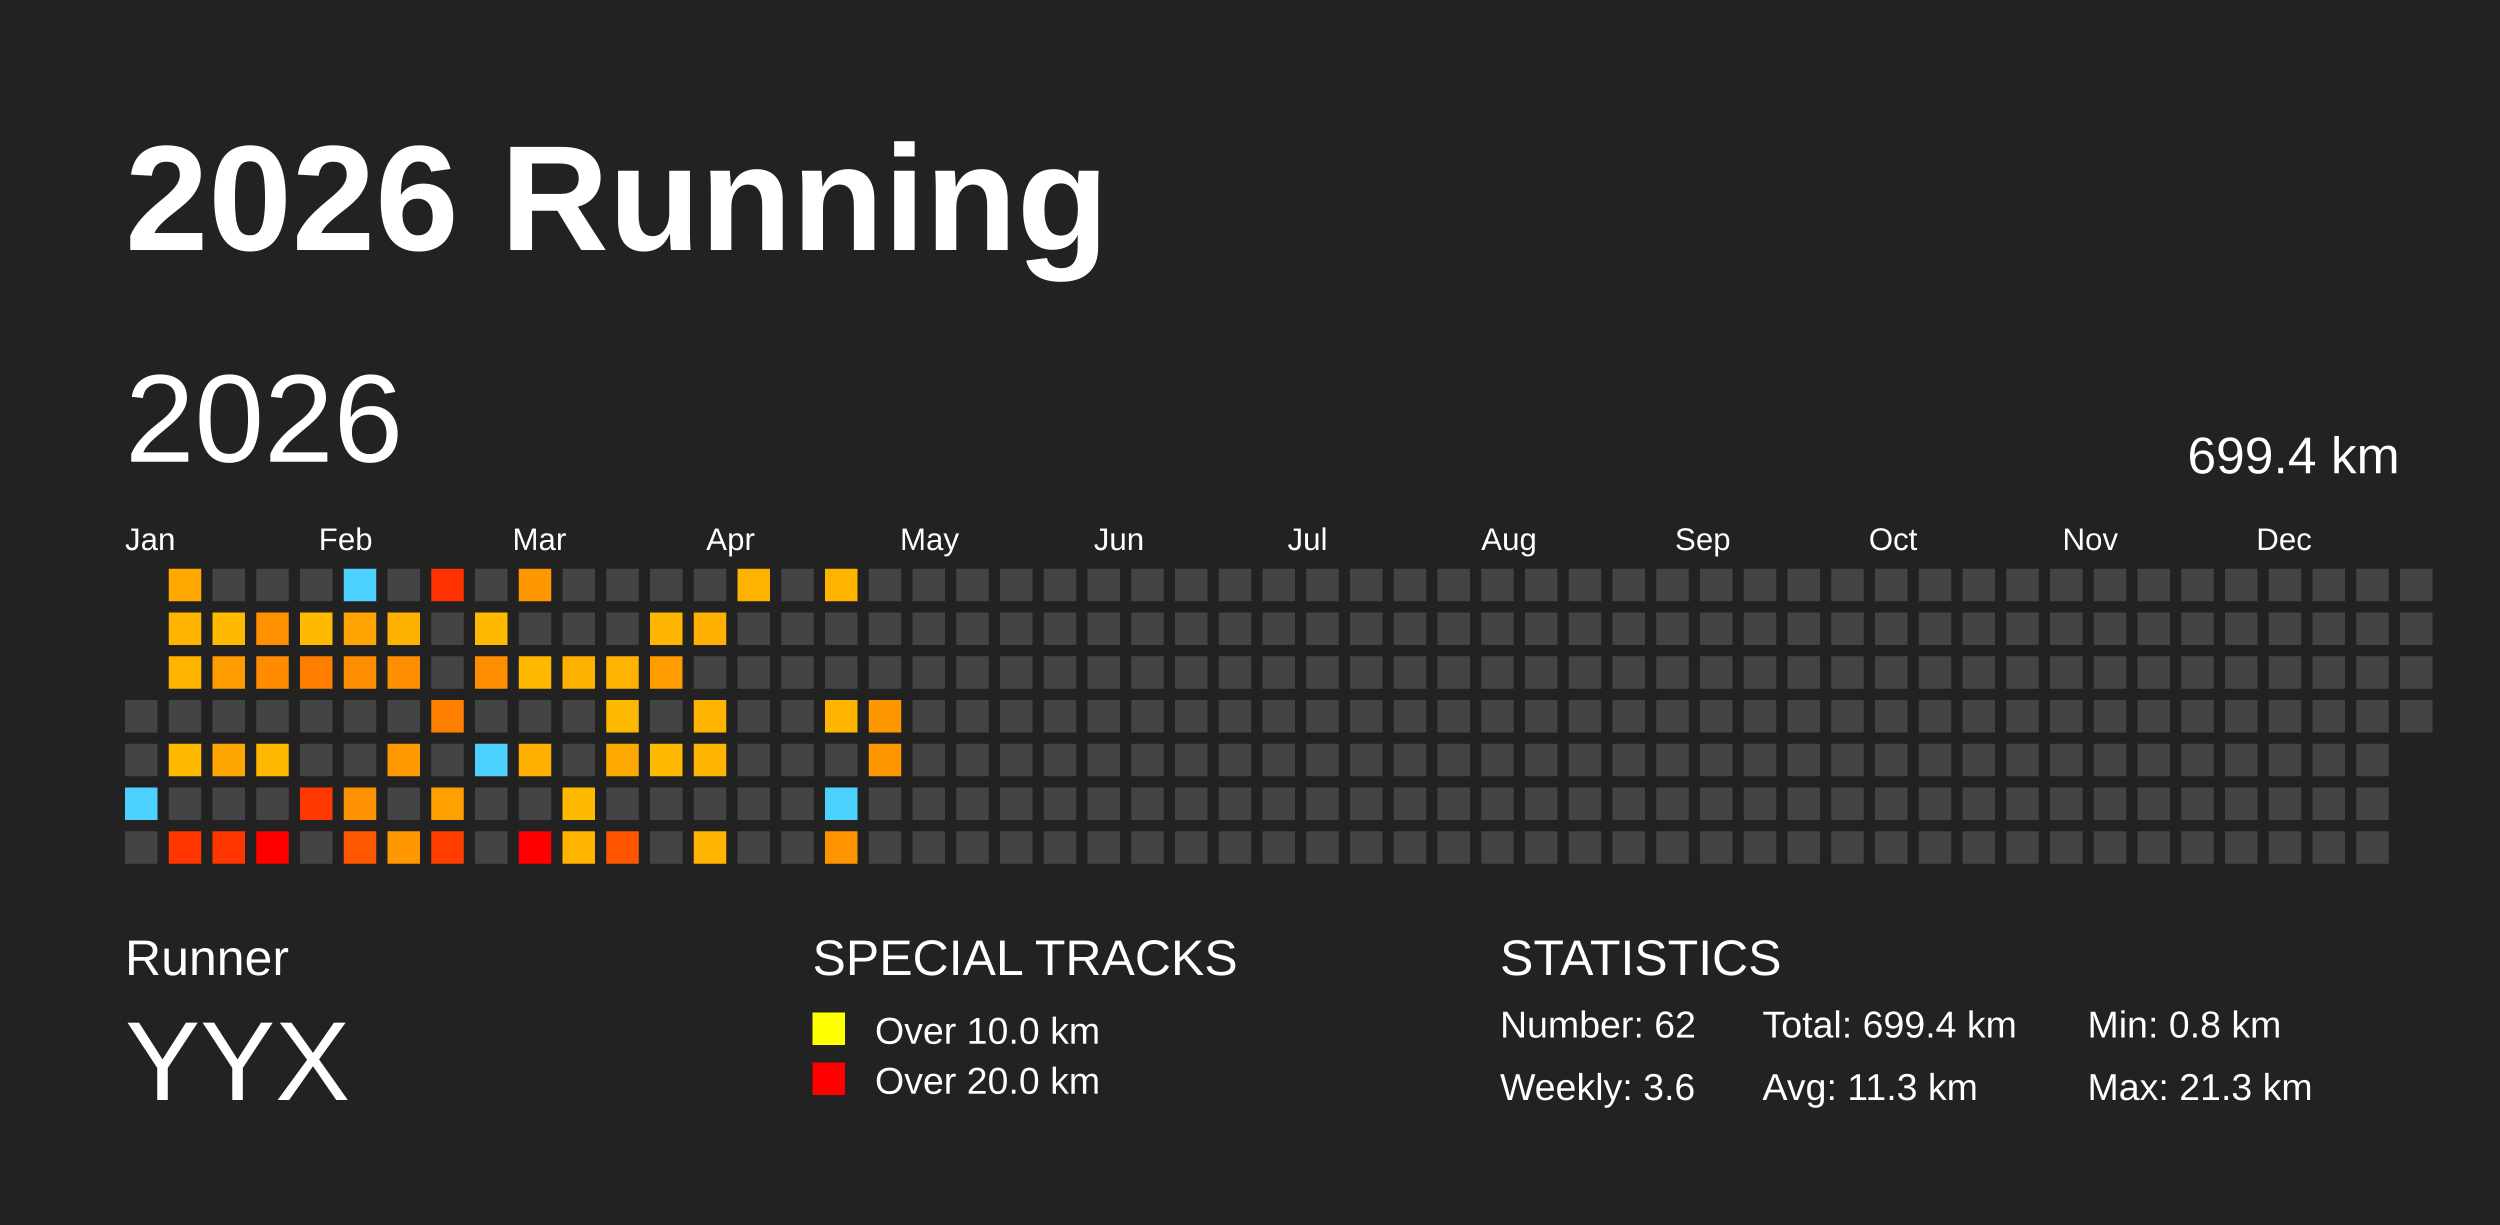
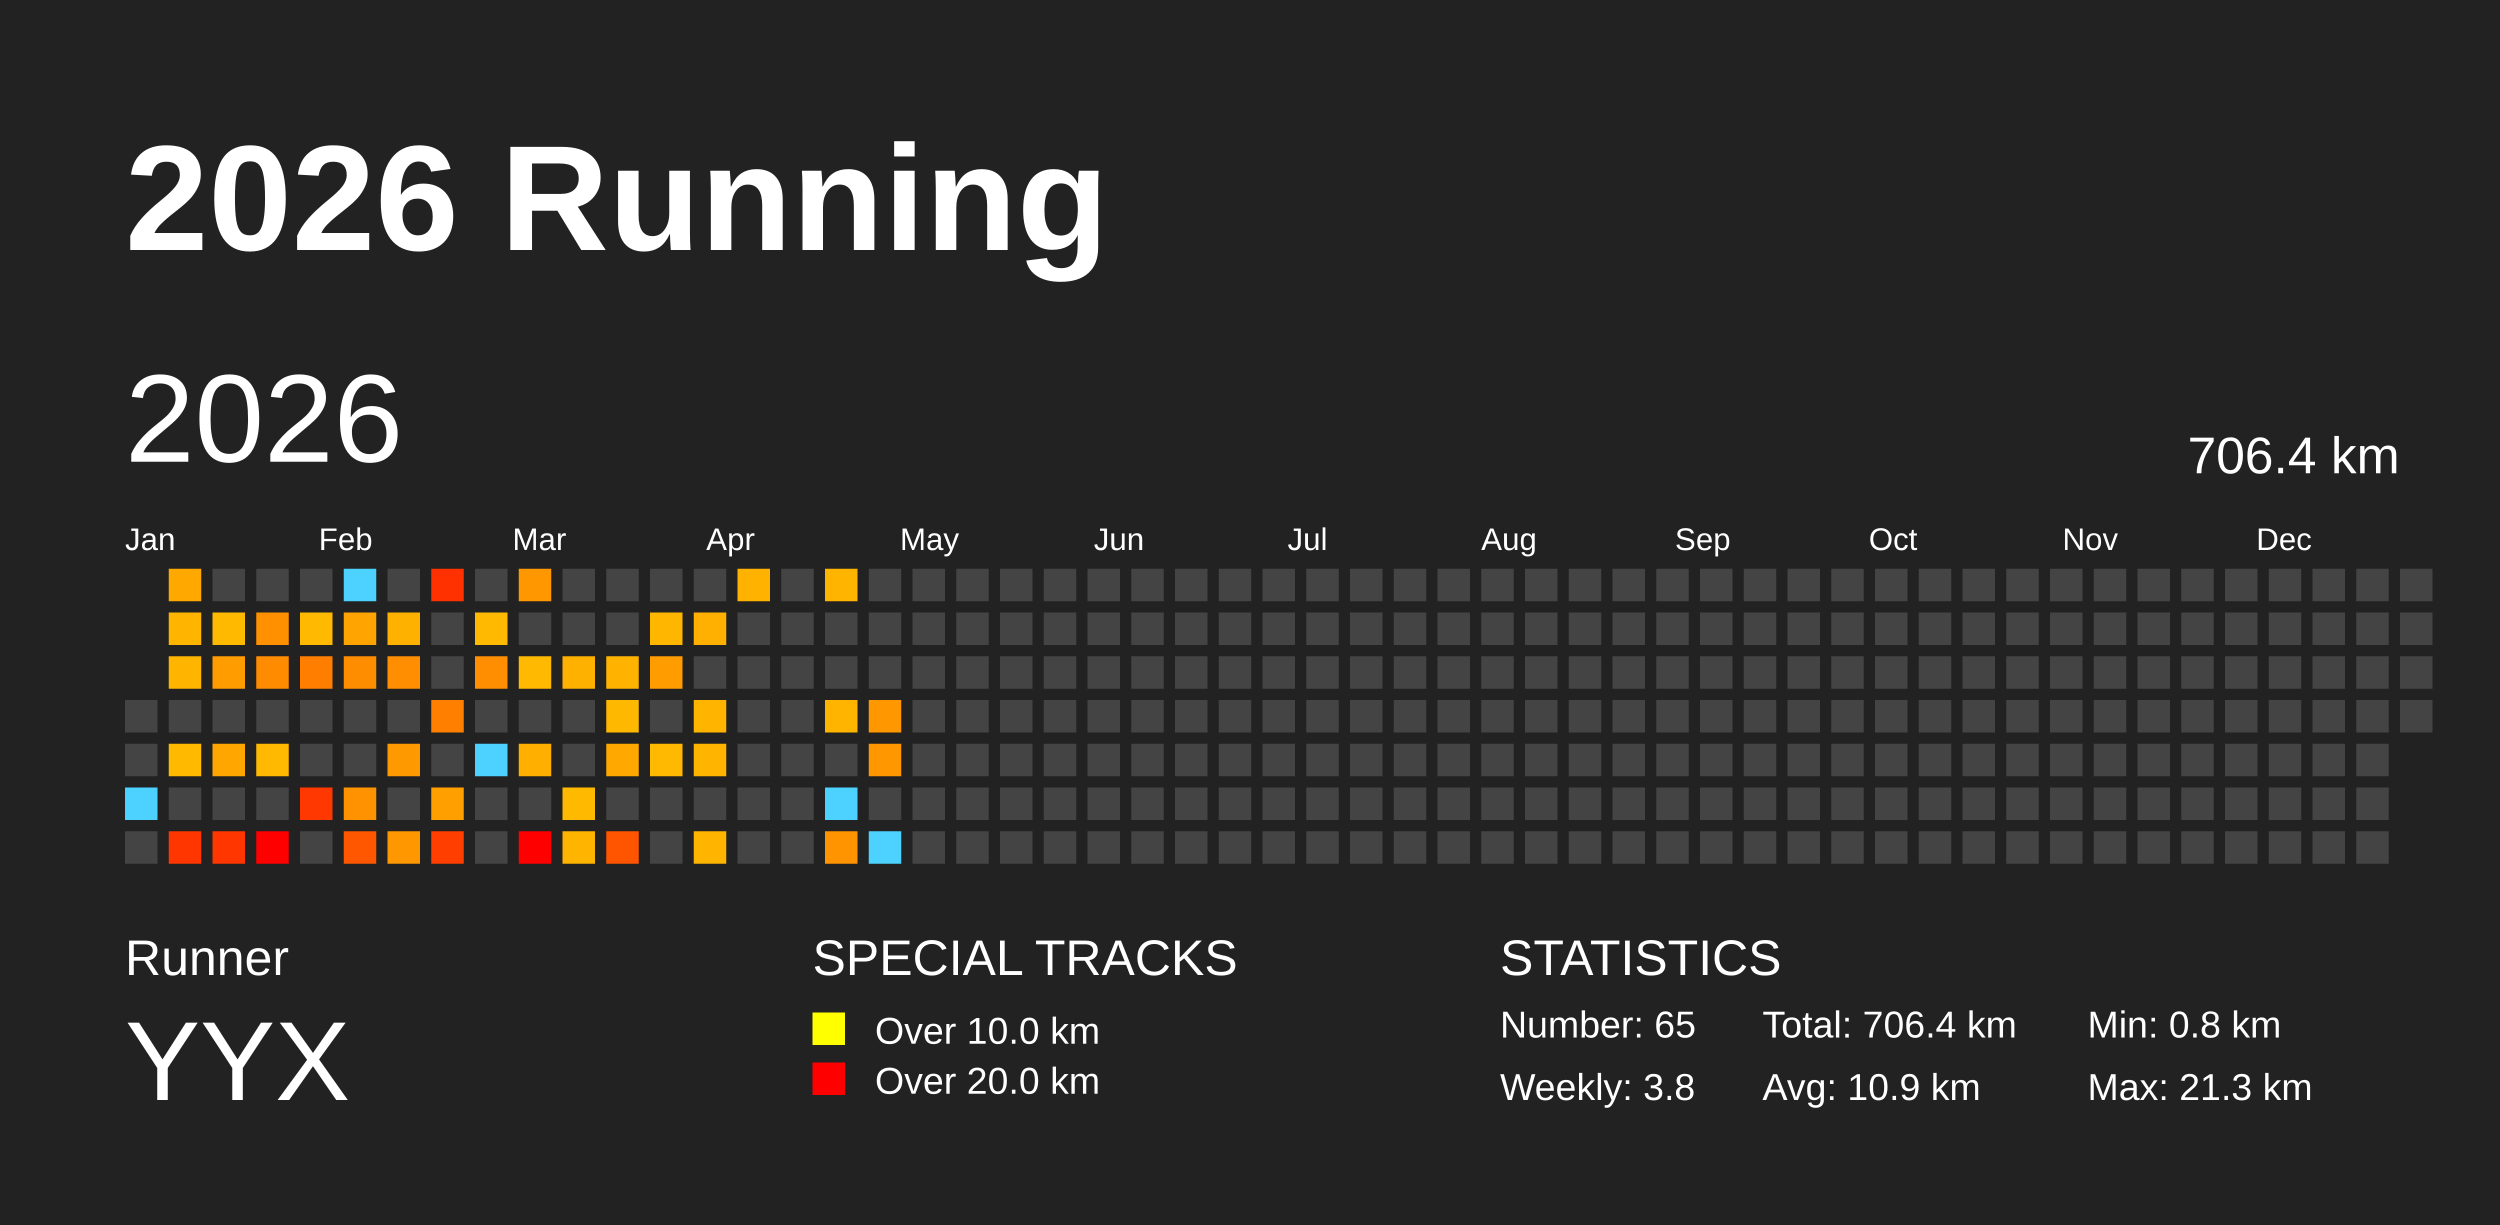
<svg xmlns="http://www.w3.org/2000/svg" baseProfile="full" height="98mm" version="1.1" viewBox="0,0,200,98" width="200mm">
  <defs />
  <rect fill="#222222" height="98" width="200" x="0" y="0" />
  <text fill="#FFFFFF" style="font-size:12px; font-family:Arial; font-weight:bold;" x="10" y="20">2026 Running</text>
  <text fill="#FFFFFF" style="font-size:4px; font-family:Arial" x="10" y="78">Runner</text>
  <text fill="#FFFFFF" style="font-size:9px; font-family:Arial" x="10" y="88">YYX</text>
  <text fill="#FFFFFF" style="font-size:4px; font-family:Arial" x="65" y="78">SPECIAL TRACKS</text>
  <rect fill="yellow" height="2.6" width="2.6" x="65" y="81" />
  <text fill="#FFFFFF" style="font-size:3px; font-family:Arial" x="70" y="83.5">Over 10.0 km</text>
  <rect fill="red" height="2.6" width="2.6" x="65" y="85" />
  <text fill="#FFFFFF" style="font-size:3px; font-family:Arial" x="70" y="87.5">Over 20.0 km</text>
  <text fill="#FFFFFF" style="font-size:4px; font-family:Arial" x="120" y="78">STATISTICS</text>
-   <text fill="#FFFFFF" style="font-size:3px; font-family:Arial" x="120" y="83">Number: 62</text>
-   <text fill="#FFFFFF" style="font-size:3px; font-family:Arial" x="120" y="88">Weekly: 3.6</text>
-   <text fill="#FFFFFF" style="font-size:3px; font-family:Arial" x="141" y="83">Total: 699.4 km</text>
-   <text fill="#FFFFFF" style="font-size:3px; font-family:Arial" x="141" y="88">Avg: 11.3 km</text>
+   <text fill="#FFFFFF" style="font-size:3px; font-family:Arial" x="120" y="83">Number: 65</text>
+   <text fill="#FFFFFF" style="font-size:3px; font-family:Arial" x="120" y="88">Weekly: 3.8</text>
+   <text fill="#FFFFFF" style="font-size:3px; font-family:Arial" x="141" y="83">Total: 706.4 km</text>
+   <text fill="#FFFFFF" style="font-size:3px; font-family:Arial" x="141" y="88">Avg: 10.9 km</text>
  <text fill="#FFFFFF" style="font-size:3px; font-family:Arial" x="167" y="83">Min: 0.8 km</text>
  <text fill="#FFFFFF" style="font-size:3px; font-family:Arial" x="167" y="88">Max: 21.3 km</text>
  <text dominant-baseline="hanging" fill="#FFFFFF" style="font-size:10.0px; font-family:Arial;" x="10" y="30">2026</text>
-   <text dominant-baseline="hanging" fill="#FFFFFF" style="font-size:4.125px; font-family:Arial;" x="175" y="35">699.4 km</text>
+   <text dominant-baseline="hanging" fill="#FFFFFF" style="font-size:4.125px; font-family:Arial;" x="175" y="35">706.4 km</text>
  <text fill="#FFFFFF" style="font-size:2.5px; font-family:Arial" x="10.0" y="44">Jan</text>
  <text fill="#FFFFFF" style="font-size:2.5px; font-family:Arial" x="25.5" y="44">Feb</text>
  <text fill="#FFFFFF" style="font-size:2.5px; font-family:Arial" x="41.0" y="44">Mar</text>
  <text fill="#FFFFFF" style="font-size:2.5px; font-family:Arial" x="56.5" y="44">Apr</text>
  <text fill="#FFFFFF" style="font-size:2.5px; font-family:Arial" x="72.0" y="44">May</text>
  <text fill="#FFFFFF" style="font-size:2.5px; font-family:Arial" x="87.5" y="44">Jun</text>
  <text fill="#FFFFFF" style="font-size:2.5px; font-family:Arial" x="103.0" y="44">Jul</text>
  <text fill="#FFFFFF" style="font-size:2.5px; font-family:Arial" x="118.5" y="44">Aug</text>
  <text fill="#FFFFFF" style="font-size:2.5px; font-family:Arial" x="134.0" y="44">Sep</text>
  <text fill="#FFFFFF" style="font-size:2.5px; font-family:Arial" x="149.5" y="44">Oct</text>
  <text fill="#FFFFFF" style="font-size:2.5px; font-family:Arial" x="165.0" y="44">Nov</text>
  <text fill="#FFFFFF" style="font-size:2.5px; font-family:Arial" x="180.5" y="44">Dec</text>
  <rect fill="#444444" height="2.6" width="2.6" x="10.0" y="56.0" />
  <rect fill="#444444" height="2.6" width="2.6" x="10.0" y="59.5" />
  <rect fill="#4dd2ff" height="2.6" width="2.6" x="10.0" y="63.0" />
  <rect fill="#444444" height="2.6" width="2.6" x="10.0" y="66.5" />
  <rect fill="#ffa900" height="2.6" width="2.6" x="13.5" y="45.5" />
  <rect fill="#ffb500" height="2.6" width="2.6" x="13.5" y="49.0" />
  <rect fill="#ffb500" height="2.6" width="2.6" x="13.5" y="52.5" />
  <rect fill="#444444" height="2.6" width="2.6" x="13.5" y="56.0" />
  <rect fill="#ffba00" height="2.6" width="2.6" x="13.5" y="59.5" />
  <rect fill="#444444" height="2.6" width="2.6" x="13.5" y="63.0" />
  <rect fill="#ff3600" height="2.6" width="2.6" x="13.5" y="66.5" />
  <rect fill="#444444" height="2.6" width="2.6" x="17.0" y="45.5" />
  <rect fill="#ffba00" height="2.6" width="2.6" x="17.0" y="49.0" />
  <rect fill="#ff9c00" height="2.6" width="2.6" x="17.0" y="52.5" />
  <rect fill="#444444" height="2.6" width="2.6" x="17.0" y="56.0" />
  <rect fill="#ffa600" height="2.6" width="2.6" x="17.0" y="59.5" />
  <rect fill="#444444" height="2.6" width="2.6" x="17.0" y="63.0" />
  <rect fill="#ff3600" height="2.6" width="2.6" x="17.0" y="66.5" />
  <rect fill="#444444" height="2.6" width="2.6" x="20.5" y="45.5" />
  <rect fill="#ff9000" height="2.6" width="2.6" x="20.5" y="49.0" />
  <rect fill="#ff8c00" height="2.6" width="2.6" x="20.5" y="52.5" />
  <rect fill="#444444" height="2.6" width="2.6" x="20.5" y="56.0" />
  <rect fill="#ffb900" height="2.6" width="2.6" x="20.5" y="59.5" />
  <rect fill="#444444" height="2.6" width="2.6" x="20.5" y="63.0" />
  <rect fill="red" height="2.6" width="2.6" x="20.5" y="66.5" />
  <rect fill="#444444" height="2.6" width="2.6" x="24.0" y="45.5" />
  <rect fill="#ffb900" height="2.6" width="2.6" x="24.0" y="49.0" />
  <rect fill="#ff7e00" height="2.6" width="2.6" x="24.0" y="52.5" />
  <rect fill="#444444" height="2.6" width="2.6" x="24.0" y="56.0" />
  <rect fill="#444444" height="2.6" width="2.6" x="24.0" y="59.5" />
  <rect fill="#ff3700" height="2.6" width="2.6" x="24.0" y="63.0" />
  <rect fill="#444444" height="2.6" width="2.6" x="24.0" y="66.5" />
  <rect fill="#4dd2ff" height="2.6" width="2.6" x="27.5" y="45.5" />
  <rect fill="#ffa400" height="2.6" width="2.6" x="27.5" y="49.0" />
  <rect fill="#ff8d00" height="2.6" width="2.6" x="27.5" y="52.5" />
  <rect fill="#444444" height="2.6" width="2.6" x="27.5" y="56.0" />
  <rect fill="#444444" height="2.6" width="2.6" x="27.5" y="59.5" />
  <rect fill="#ff9200" height="2.6" width="2.6" x="27.5" y="63.0" />
  <rect fill="#ff5700" height="2.6" width="2.6" x="27.5" y="66.5" />
  <rect fill="#444444" height="2.6" width="2.6" x="31.0" y="45.5" />
  <rect fill="#ffb100" height="2.6" width="2.6" x="31.0" y="49.0" />
  <rect fill="#ff8e00" height="2.6" width="2.6" x="31.0" y="52.5" />
  <rect fill="#444444" height="2.6" width="2.6" x="31.0" y="56.0" />
  <rect fill="#ff9900" height="2.6" width="2.6" x="31.0" y="59.5" />
  <rect fill="#444444" height="2.6" width="2.6" x="31.0" y="63.0" />
  <rect fill="#ff9700" height="2.6" width="2.6" x="31.0" y="66.5" />
  <rect fill="#ff3100" height="2.6" width="2.6" x="34.5" y="45.5" />
  <rect fill="#444444" height="2.6" width="2.6" x="34.5" y="49.0" />
  <rect fill="#444444" height="2.6" width="2.6" x="34.5" y="52.5" />
  <rect fill="#ff7f00" height="2.6" width="2.6" x="34.5" y="56.0" />
  <rect fill="#444444" height="2.6" width="2.6" x="34.5" y="59.5" />
  <rect fill="#ff9f00" height="2.6" width="2.6" x="34.5" y="63.0" />
  <rect fill="#ff3e00" height="2.6" width="2.6" x="34.5" y="66.5" />
  <rect fill="#444444" height="2.6" width="2.6" x="38.0" y="45.5" />
  <rect fill="#ffb900" height="2.6" width="2.6" x="38.0" y="49.0" />
  <rect fill="#ff8e00" height="2.6" width="2.6" x="38.0" y="52.5" />
  <rect fill="#444444" height="2.6" width="2.6" x="38.0" y="56.0" />
  <rect fill="#4dd2ff" height="2.6" width="2.6" x="38.0" y="59.5" />
  <rect fill="#444444" height="2.6" width="2.6" x="38.0" y="63.0" />
  <rect fill="#444444" height="2.6" width="2.6" x="38.0" y="66.5" />
  <rect fill="#ff9700" height="2.6" width="2.6" x="41.5" y="45.5" />
  <rect fill="#444444" height="2.6" width="2.6" x="41.5" y="49.0" />
  <rect fill="#ffb900" height="2.6" width="2.6" x="41.5" y="52.5" />
  <rect fill="#444444" height="2.6" width="2.6" x="41.5" y="56.0" />
  <rect fill="#ffaf00" height="2.6" width="2.6" x="41.5" y="59.5" />
  <rect fill="#444444" height="2.6" width="2.6" x="41.5" y="63.0" />
  <rect fill="red" height="2.6" width="2.6" x="41.5" y="66.5" />
  <rect fill="#444444" height="2.6" width="2.6" x="45.0" y="45.5" />
  <rect fill="#444444" height="2.6" width="2.6" x="45.0" y="49.0" />
  <rect fill="#ffb100" height="2.6" width="2.6" x="45.0" y="52.5" />
  <rect fill="#444444" height="2.6" width="2.6" x="45.0" y="56.0" />
  <rect fill="#444444" height="2.6" width="2.6" x="45.0" y="59.5" />
  <rect fill="#ffba00" height="2.6" width="2.6" x="45.0" y="63.0" />
  <rect fill="#ffb400" height="2.6" width="2.6" x="45.0" y="66.5" />
  <rect fill="#444444" height="2.6" width="2.6" x="48.5" y="45.5" />
  <rect fill="#444444" height="2.6" width="2.6" x="48.5" y="49.0" />
  <rect fill="#ffb300" height="2.6" width="2.6" x="48.5" y="52.5" />
  <rect fill="#ffb800" height="2.6" width="2.6" x="48.5" y="56.0" />
  <rect fill="#ffa900" height="2.6" width="2.6" x="48.5" y="59.5" />
  <rect fill="#444444" height="2.6" width="2.6" x="48.5" y="63.0" />
  <rect fill="#ff5500" height="2.6" width="2.6" x="48.5" y="66.5" />
  <rect fill="#444444" height="2.6" width="2.6" x="52.0" y="45.5" />
  <rect fill="#ffb600" height="2.6" width="2.6" x="52.0" y="49.0" />
  <rect fill="#ff9c00" height="2.6" width="2.6" x="52.0" y="52.5" />
  <rect fill="#444444" height="2.6" width="2.6" x="52.0" y="56.0" />
  <rect fill="#ffb900" height="2.6" width="2.6" x="52.0" y="59.5" />
  <rect fill="#444444" height="2.6" width="2.6" x="52.0" y="63.0" />
  <rect fill="#444444" height="2.6" width="2.6" x="52.0" y="66.5" />
  <rect fill="#444444" height="2.6" width="2.6" x="55.5" y="45.5" />
  <rect fill="#ffb000" height="2.6" width="2.6" x="55.5" y="49.0" />
  <rect fill="#444444" height="2.6" width="2.6" x="55.5" y="52.5" />
  <rect fill="#ffb500" height="2.6" width="2.6" x="55.5" y="56.0" />
  <rect fill="#ffb500" height="2.6" width="2.6" x="55.5" y="59.5" />
  <rect fill="#444444" height="2.6" width="2.6" x="55.5" y="63.0" />
  <rect fill="#ffb500" height="2.6" width="2.6" x="55.5" y="66.5" />
  <rect fill="#ffb200" height="2.6" width="2.6" x="59.0" y="45.5" />
  <rect fill="#444444" height="2.6" width="2.6" x="59.0" y="49.0" />
  <rect fill="#444444" height="2.6" width="2.6" x="59.0" y="52.5" />
  <rect fill="#444444" height="2.6" width="2.6" x="59.0" y="56.0" />
  <rect fill="#444444" height="2.6" width="2.6" x="59.0" y="59.5" />
  <rect fill="#444444" height="2.6" width="2.6" x="59.0" y="63.0" />
  <rect fill="#444444" height="2.6" width="2.6" x="59.0" y="66.5" />
  <rect fill="#444444" height="2.6" width="2.6" x="62.5" y="45.5" />
  <rect fill="#444444" height="2.6" width="2.6" x="62.5" y="49.0" />
  <rect fill="#444444" height="2.6" width="2.6" x="62.5" y="52.5" />
  <rect fill="#444444" height="2.6" width="2.6" x="62.5" y="56.0" />
  <rect fill="#444444" height="2.6" width="2.6" x="62.5" y="59.5" />
  <rect fill="#444444" height="2.6" width="2.6" x="62.5" y="63.0" />
  <rect fill="#444444" height="2.6" width="2.6" x="62.5" y="66.5" />
  <rect fill="#ffb500" height="2.6" width="2.6" x="66.0" y="45.5" />
  <rect fill="#444444" height="2.6" width="2.6" x="66.0" y="49.0" />
  <rect fill="#444444" height="2.6" width="2.6" x="66.0" y="52.5" />
  <rect fill="#ffb500" height="2.6" width="2.6" x="66.0" y="56.0" />
  <rect fill="#444444" height="2.6" width="2.6" x="66.0" y="59.5" />
  <rect fill="#4dd2ff" height="2.6" width="2.6" x="66.0" y="63.0" />
  <rect fill="#ff9400" height="2.6" width="2.6" x="66.0" y="66.5" />
  <rect fill="#444444" height="2.6" width="2.6" x="69.5" y="45.5" />
  <rect fill="#444444" height="2.6" width="2.6" x="69.5" y="49.0" />
  <rect fill="#444444" height="2.6" width="2.6" x="69.5" y="52.5" />
  <rect fill="#ff9800" height="2.6" width="2.6" x="69.5" y="56.0" />
  <rect fill="#ff9800" height="2.6" width="2.6" x="69.5" y="59.5" />
  <rect fill="#444444" height="2.6" width="2.6" x="69.5" y="63.0" />
-   <rect fill="#444444" height="2.6" width="2.6" x="69.5" y="66.5" />
+   <rect fill="#4dd2ff" height="2.6" width="2.6" x="69.5" y="66.5" />
  <rect fill="#444444" height="2.6" width="2.6" x="73.0" y="45.5" />
  <rect fill="#444444" height="2.6" width="2.6" x="73.0" y="49.0" />
  <rect fill="#444444" height="2.6" width="2.6" x="73.0" y="52.5" />
  <rect fill="#444444" height="2.6" width="2.6" x="73.0" y="56.0" />
  <rect fill="#444444" height="2.6" width="2.6" x="73.0" y="59.5" />
  <rect fill="#444444" height="2.6" width="2.6" x="73.0" y="63.0" />
  <rect fill="#444444" height="2.6" width="2.6" x="73.0" y="66.5" />
  <rect fill="#444444" height="2.6" width="2.6" x="76.5" y="45.5" />
  <rect fill="#444444" height="2.6" width="2.6" x="76.5" y="49.0" />
  <rect fill="#444444" height="2.6" width="2.6" x="76.5" y="52.5" />
  <rect fill="#444444" height="2.6" width="2.6" x="76.5" y="56.0" />
  <rect fill="#444444" height="2.6" width="2.6" x="76.5" y="59.5" />
  <rect fill="#444444" height="2.6" width="2.6" x="76.5" y="63.0" />
  <rect fill="#444444" height="2.6" width="2.6" x="76.5" y="66.5" />
  <rect fill="#444444" height="2.6" width="2.6" x="80.0" y="45.5" />
  <rect fill="#444444" height="2.6" width="2.6" x="80.0" y="49.0" />
  <rect fill="#444444" height="2.6" width="2.6" x="80.0" y="52.5" />
  <rect fill="#444444" height="2.6" width="2.6" x="80.0" y="56.0" />
  <rect fill="#444444" height="2.6" width="2.6" x="80.0" y="59.5" />
  <rect fill="#444444" height="2.6" width="2.6" x="80.0" y="63.0" />
  <rect fill="#444444" height="2.6" width="2.6" x="80.0" y="66.5" />
  <rect fill="#444444" height="2.6" width="2.6" x="83.5" y="45.5" />
  <rect fill="#444444" height="2.6" width="2.6" x="83.5" y="49.0" />
  <rect fill="#444444" height="2.6" width="2.6" x="83.5" y="52.5" />
  <rect fill="#444444" height="2.6" width="2.6" x="83.5" y="56.0" />
  <rect fill="#444444" height="2.6" width="2.6" x="83.5" y="59.5" />
  <rect fill="#444444" height="2.6" width="2.6" x="83.5" y="63.0" />
  <rect fill="#444444" height="2.6" width="2.6" x="83.5" y="66.5" />
  <rect fill="#444444" height="2.6" width="2.6" x="87.0" y="45.5" />
  <rect fill="#444444" height="2.6" width="2.6" x="87.0" y="49.0" />
  <rect fill="#444444" height="2.6" width="2.6" x="87.0" y="52.5" />
  <rect fill="#444444" height="2.6" width="2.6" x="87.0" y="56.0" />
  <rect fill="#444444" height="2.6" width="2.6" x="87.0" y="59.5" />
  <rect fill="#444444" height="2.6" width="2.6" x="87.0" y="63.0" />
  <rect fill="#444444" height="2.6" width="2.6" x="87.0" y="66.5" />
  <rect fill="#444444" height="2.6" width="2.6" x="90.5" y="45.5" />
  <rect fill="#444444" height="2.6" width="2.6" x="90.5" y="49.0" />
  <rect fill="#444444" height="2.6" width="2.6" x="90.5" y="52.5" />
  <rect fill="#444444" height="2.6" width="2.6" x="90.5" y="56.0" />
  <rect fill="#444444" height="2.6" width="2.6" x="90.5" y="59.5" />
  <rect fill="#444444" height="2.6" width="2.6" x="90.5" y="63.0" />
  <rect fill="#444444" height="2.6" width="2.6" x="90.5" y="66.5" />
  <rect fill="#444444" height="2.6" width="2.6" x="94.0" y="45.5" />
  <rect fill="#444444" height="2.6" width="2.6" x="94.0" y="49.0" />
  <rect fill="#444444" height="2.6" width="2.6" x="94.0" y="52.5" />
  <rect fill="#444444" height="2.6" width="2.6" x="94.0" y="56.0" />
  <rect fill="#444444" height="2.6" width="2.6" x="94.0" y="59.5" />
  <rect fill="#444444" height="2.6" width="2.6" x="94.0" y="63.0" />
  <rect fill="#444444" height="2.6" width="2.6" x="94.0" y="66.5" />
  <rect fill="#444444" height="2.6" width="2.6" x="97.5" y="45.5" />
  <rect fill="#444444" height="2.6" width="2.6" x="97.5" y="49.0" />
  <rect fill="#444444" height="2.6" width="2.6" x="97.5" y="52.5" />
  <rect fill="#444444" height="2.6" width="2.6" x="97.5" y="56.0" />
  <rect fill="#444444" height="2.6" width="2.6" x="97.5" y="59.5" />
  <rect fill="#444444" height="2.6" width="2.6" x="97.5" y="63.0" />
  <rect fill="#444444" height="2.6" width="2.6" x="97.5" y="66.5" />
  <rect fill="#444444" height="2.6" width="2.6" x="101.0" y="45.5" />
  <rect fill="#444444" height="2.6" width="2.6" x="101.0" y="49.0" />
  <rect fill="#444444" height="2.6" width="2.6" x="101.0" y="52.5" />
  <rect fill="#444444" height="2.6" width="2.6" x="101.0" y="56.0" />
  <rect fill="#444444" height="2.6" width="2.6" x="101.0" y="59.5" />
  <rect fill="#444444" height="2.6" width="2.6" x="101.0" y="63.0" />
  <rect fill="#444444" height="2.6" width="2.6" x="101.0" y="66.5" />
  <rect fill="#444444" height="2.6" width="2.6" x="104.5" y="45.5" />
  <rect fill="#444444" height="2.6" width="2.6" x="104.5" y="49.0" />
  <rect fill="#444444" height="2.6" width="2.6" x="104.5" y="52.5" />
  <rect fill="#444444" height="2.6" width="2.6" x="104.5" y="56.0" />
  <rect fill="#444444" height="2.6" width="2.6" x="104.5" y="59.5" />
  <rect fill="#444444" height="2.6" width="2.6" x="104.5" y="63.0" />
  <rect fill="#444444" height="2.6" width="2.6" x="104.5" y="66.5" />
  <rect fill="#444444" height="2.6" width="2.6" x="108.0" y="45.5" />
  <rect fill="#444444" height="2.6" width="2.6" x="108.0" y="49.0" />
  <rect fill="#444444" height="2.6" width="2.6" x="108.0" y="52.5" />
  <rect fill="#444444" height="2.6" width="2.6" x="108.0" y="56.0" />
  <rect fill="#444444" height="2.6" width="2.6" x="108.0" y="59.5" />
  <rect fill="#444444" height="2.6" width="2.6" x="108.0" y="63.0" />
  <rect fill="#444444" height="2.6" width="2.6" x="108.0" y="66.5" />
  <rect fill="#444444" height="2.6" width="2.6" x="111.5" y="45.5" />
  <rect fill="#444444" height="2.6" width="2.6" x="111.5" y="49.0" />
  <rect fill="#444444" height="2.6" width="2.6" x="111.5" y="52.5" />
  <rect fill="#444444" height="2.6" width="2.6" x="111.5" y="56.0" />
  <rect fill="#444444" height="2.6" width="2.6" x="111.5" y="59.5" />
  <rect fill="#444444" height="2.6" width="2.6" x="111.5" y="63.0" />
  <rect fill="#444444" height="2.6" width="2.6" x="111.5" y="66.5" />
  <rect fill="#444444" height="2.6" width="2.6" x="115.0" y="45.5" />
  <rect fill="#444444" height="2.6" width="2.6" x="115.0" y="49.0" />
  <rect fill="#444444" height="2.6" width="2.6" x="115.0" y="52.5" />
  <rect fill="#444444" height="2.6" width="2.6" x="115.0" y="56.0" />
  <rect fill="#444444" height="2.6" width="2.6" x="115.0" y="59.5" />
  <rect fill="#444444" height="2.6" width="2.6" x="115.0" y="63.0" />
  <rect fill="#444444" height="2.6" width="2.6" x="115.0" y="66.5" />
  <rect fill="#444444" height="2.6" width="2.6" x="118.5" y="45.5" />
  <rect fill="#444444" height="2.6" width="2.6" x="118.5" y="49.0" />
  <rect fill="#444444" height="2.6" width="2.6" x="118.5" y="52.5" />
  <rect fill="#444444" height="2.6" width="2.6" x="118.5" y="56.0" />
  <rect fill="#444444" height="2.6" width="2.6" x="118.5" y="59.5" />
  <rect fill="#444444" height="2.6" width="2.6" x="118.5" y="63.0" />
  <rect fill="#444444" height="2.6" width="2.6" x="118.5" y="66.5" />
  <rect fill="#444444" height="2.6" width="2.6" x="122.0" y="45.5" />
  <rect fill="#444444" height="2.6" width="2.6" x="122.0" y="49.0" />
  <rect fill="#444444" height="2.6" width="2.6" x="122.0" y="52.5" />
  <rect fill="#444444" height="2.6" width="2.6" x="122.0" y="56.0" />
  <rect fill="#444444" height="2.6" width="2.6" x="122.0" y="59.5" />
  <rect fill="#444444" height="2.6" width="2.6" x="122.0" y="63.0" />
  <rect fill="#444444" height="2.6" width="2.6" x="122.0" y="66.5" />
  <rect fill="#444444" height="2.6" width="2.6" x="125.5" y="45.5" />
  <rect fill="#444444" height="2.6" width="2.6" x="125.5" y="49.0" />
  <rect fill="#444444" height="2.6" width="2.6" x="125.5" y="52.5" />
  <rect fill="#444444" height="2.6" width="2.6" x="125.5" y="56.0" />
  <rect fill="#444444" height="2.6" width="2.6" x="125.5" y="59.5" />
  <rect fill="#444444" height="2.6" width="2.6" x="125.5" y="63.0" />
  <rect fill="#444444" height="2.6" width="2.6" x="125.5" y="66.5" />
  <rect fill="#444444" height="2.6" width="2.6" x="129.0" y="45.5" />
  <rect fill="#444444" height="2.6" width="2.6" x="129.0" y="49.0" />
  <rect fill="#444444" height="2.6" width="2.6" x="129.0" y="52.5" />
  <rect fill="#444444" height="2.6" width="2.6" x="129.0" y="56.0" />
  <rect fill="#444444" height="2.6" width="2.6" x="129.0" y="59.5" />
  <rect fill="#444444" height="2.6" width="2.6" x="129.0" y="63.0" />
  <rect fill="#444444" height="2.6" width="2.6" x="129.0" y="66.5" />
  <rect fill="#444444" height="2.6" width="2.6" x="132.5" y="45.5" />
  <rect fill="#444444" height="2.6" width="2.6" x="132.5" y="49.0" />
  <rect fill="#444444" height="2.6" width="2.6" x="132.5" y="52.5" />
  <rect fill="#444444" height="2.6" width="2.6" x="132.5" y="56.0" />
  <rect fill="#444444" height="2.6" width="2.6" x="132.5" y="59.5" />
  <rect fill="#444444" height="2.6" width="2.6" x="132.5" y="63.0" />
  <rect fill="#444444" height="2.6" width="2.6" x="132.5" y="66.5" />
  <rect fill="#444444" height="2.6" width="2.6" x="136.0" y="45.5" />
  <rect fill="#444444" height="2.6" width="2.6" x="136.0" y="49.0" />
  <rect fill="#444444" height="2.6" width="2.6" x="136.0" y="52.5" />
  <rect fill="#444444" height="2.6" width="2.6" x="136.0" y="56.0" />
  <rect fill="#444444" height="2.6" width="2.6" x="136.0" y="59.5" />
  <rect fill="#444444" height="2.6" width="2.6" x="136.0" y="63.0" />
  <rect fill="#444444" height="2.6" width="2.6" x="136.0" y="66.5" />
  <rect fill="#444444" height="2.6" width="2.6" x="139.5" y="45.5" />
  <rect fill="#444444" height="2.6" width="2.6" x="139.5" y="49.0" />
  <rect fill="#444444" height="2.6" width="2.6" x="139.5" y="52.5" />
  <rect fill="#444444" height="2.6" width="2.6" x="139.5" y="56.0" />
  <rect fill="#444444" height="2.6" width="2.6" x="139.5" y="59.5" />
  <rect fill="#444444" height="2.6" width="2.6" x="139.5" y="63.0" />
  <rect fill="#444444" height="2.6" width="2.6" x="139.5" y="66.5" />
  <rect fill="#444444" height="2.6" width="2.6" x="143.0" y="45.5" />
  <rect fill="#444444" height="2.6" width="2.6" x="143.0" y="49.0" />
  <rect fill="#444444" height="2.6" width="2.6" x="143.0" y="52.5" />
  <rect fill="#444444" height="2.6" width="2.6" x="143.0" y="56.0" />
  <rect fill="#444444" height="2.6" width="2.6" x="143.0" y="59.5" />
  <rect fill="#444444" height="2.6" width="2.6" x="143.0" y="63.0" />
  <rect fill="#444444" height="2.6" width="2.6" x="143.0" y="66.5" />
  <rect fill="#444444" height="2.6" width="2.6" x="146.5" y="45.5" />
  <rect fill="#444444" height="2.6" width="2.6" x="146.5" y="49.0" />
  <rect fill="#444444" height="2.6" width="2.6" x="146.5" y="52.5" />
  <rect fill="#444444" height="2.6" width="2.6" x="146.5" y="56.0" />
  <rect fill="#444444" height="2.6" width="2.6" x="146.5" y="59.5" />
  <rect fill="#444444" height="2.6" width="2.6" x="146.5" y="63.0" />
  <rect fill="#444444" height="2.6" width="2.6" x="146.5" y="66.5" />
  <rect fill="#444444" height="2.6" width="2.6" x="150.0" y="45.5" />
  <rect fill="#444444" height="2.6" width="2.6" x="150.0" y="49.0" />
  <rect fill="#444444" height="2.6" width="2.6" x="150.0" y="52.5" />
  <rect fill="#444444" height="2.6" width="2.6" x="150.0" y="56.0" />
  <rect fill="#444444" height="2.6" width="2.6" x="150.0" y="59.5" />
  <rect fill="#444444" height="2.6" width="2.6" x="150.0" y="63.0" />
  <rect fill="#444444" height="2.6" width="2.6" x="150.0" y="66.5" />
  <rect fill="#444444" height="2.6" width="2.6" x="153.5" y="45.5" />
  <rect fill="#444444" height="2.6" width="2.6" x="153.5" y="49.0" />
  <rect fill="#444444" height="2.6" width="2.6" x="153.5" y="52.5" />
  <rect fill="#444444" height="2.6" width="2.6" x="153.5" y="56.0" />
  <rect fill="#444444" height="2.6" width="2.6" x="153.5" y="59.5" />
  <rect fill="#444444" height="2.6" width="2.6" x="153.5" y="63.0" />
  <rect fill="#444444" height="2.6" width="2.6" x="153.5" y="66.5" />
  <rect fill="#444444" height="2.6" width="2.6" x="157.0" y="45.5" />
  <rect fill="#444444" height="2.6" width="2.6" x="157.0" y="49.0" />
  <rect fill="#444444" height="2.6" width="2.6" x="157.0" y="52.5" />
  <rect fill="#444444" height="2.6" width="2.6" x="157.0" y="56.0" />
  <rect fill="#444444" height="2.6" width="2.6" x="157.0" y="59.5" />
  <rect fill="#444444" height="2.6" width="2.6" x="157.0" y="63.0" />
  <rect fill="#444444" height="2.6" width="2.6" x="157.0" y="66.5" />
  <rect fill="#444444" height="2.6" width="2.6" x="160.5" y="45.5" />
  <rect fill="#444444" height="2.6" width="2.6" x="160.5" y="49.0" />
  <rect fill="#444444" height="2.6" width="2.6" x="160.5" y="52.5" />
  <rect fill="#444444" height="2.6" width="2.6" x="160.5" y="56.0" />
  <rect fill="#444444" height="2.6" width="2.6" x="160.5" y="59.5" />
  <rect fill="#444444" height="2.6" width="2.6" x="160.5" y="63.0" />
  <rect fill="#444444" height="2.6" width="2.6" x="160.5" y="66.5" />
  <rect fill="#444444" height="2.6" width="2.6" x="164.0" y="45.5" />
  <rect fill="#444444" height="2.6" width="2.6" x="164.0" y="49.0" />
  <rect fill="#444444" height="2.6" width="2.6" x="164.0" y="52.5" />
  <rect fill="#444444" height="2.6" width="2.6" x="164.0" y="56.0" />
  <rect fill="#444444" height="2.6" width="2.6" x="164.0" y="59.5" />
  <rect fill="#444444" height="2.6" width="2.6" x="164.0" y="63.0" />
  <rect fill="#444444" height="2.6" width="2.6" x="164.0" y="66.5" />
  <rect fill="#444444" height="2.6" width="2.6" x="167.5" y="45.5" />
  <rect fill="#444444" height="2.6" width="2.6" x="167.5" y="49.0" />
  <rect fill="#444444" height="2.6" width="2.6" x="167.5" y="52.5" />
  <rect fill="#444444" height="2.6" width="2.6" x="167.5" y="56.0" />
  <rect fill="#444444" height="2.6" width="2.6" x="167.5" y="59.5" />
  <rect fill="#444444" height="2.6" width="2.6" x="167.5" y="63.0" />
  <rect fill="#444444" height="2.6" width="2.6" x="167.5" y="66.5" />
  <rect fill="#444444" height="2.6" width="2.6" x="171.0" y="45.5" />
  <rect fill="#444444" height="2.6" width="2.6" x="171.0" y="49.0" />
  <rect fill="#444444" height="2.6" width="2.6" x="171.0" y="52.5" />
  <rect fill="#444444" height="2.6" width="2.6" x="171.0" y="56.0" />
  <rect fill="#444444" height="2.6" width="2.6" x="171.0" y="59.5" />
  <rect fill="#444444" height="2.6" width="2.6" x="171.0" y="63.0" />
  <rect fill="#444444" height="2.6" width="2.6" x="171.0" y="66.5" />
  <rect fill="#444444" height="2.6" width="2.6" x="174.5" y="45.5" />
  <rect fill="#444444" height="2.6" width="2.6" x="174.5" y="49.0" />
  <rect fill="#444444" height="2.6" width="2.6" x="174.5" y="52.5" />
  <rect fill="#444444" height="2.6" width="2.6" x="174.5" y="56.0" />
  <rect fill="#444444" height="2.6" width="2.6" x="174.5" y="59.5" />
  <rect fill="#444444" height="2.6" width="2.6" x="174.5" y="63.0" />
  <rect fill="#444444" height="2.6" width="2.6" x="174.5" y="66.5" />
  <rect fill="#444444" height="2.6" width="2.6" x="178.0" y="45.5" />
  <rect fill="#444444" height="2.6" width="2.6" x="178.0" y="49.0" />
  <rect fill="#444444" height="2.6" width="2.6" x="178.0" y="52.5" />
  <rect fill="#444444" height="2.6" width="2.6" x="178.0" y="56.0" />
  <rect fill="#444444" height="2.6" width="2.6" x="178.0" y="59.5" />
  <rect fill="#444444" height="2.6" width="2.6" x="178.0" y="63.0" />
  <rect fill="#444444" height="2.6" width="2.6" x="178.0" y="66.5" />
  <rect fill="#444444" height="2.6" width="2.6" x="181.5" y="45.5" />
  <rect fill="#444444" height="2.6" width="2.6" x="181.5" y="49.0" />
  <rect fill="#444444" height="2.6" width="2.6" x="181.5" y="52.5" />
  <rect fill="#444444" height="2.6" width="2.6" x="181.5" y="56.0" />
  <rect fill="#444444" height="2.6" width="2.6" x="181.5" y="59.5" />
  <rect fill="#444444" height="2.6" width="2.6" x="181.5" y="63.0" />
  <rect fill="#444444" height="2.6" width="2.6" x="181.5" y="66.5" />
  <rect fill="#444444" height="2.6" width="2.6" x="185.0" y="45.5" />
  <rect fill="#444444" height="2.6" width="2.6" x="185.0" y="49.0" />
  <rect fill="#444444" height="2.6" width="2.6" x="185.0" y="52.5" />
  <rect fill="#444444" height="2.6" width="2.6" x="185.0" y="56.0" />
  <rect fill="#444444" height="2.6" width="2.6" x="185.0" y="59.5" />
  <rect fill="#444444" height="2.6" width="2.6" x="185.0" y="63.0" />
  <rect fill="#444444" height="2.6" width="2.6" x="185.0" y="66.5" />
  <rect fill="#444444" height="2.6" width="2.6" x="188.5" y="45.5" />
  <rect fill="#444444" height="2.6" width="2.6" x="188.5" y="49.0" />
  <rect fill="#444444" height="2.6" width="2.6" x="188.5" y="52.5" />
  <rect fill="#444444" height="2.6" width="2.6" x="188.5" y="56.0" />
  <rect fill="#444444" height="2.6" width="2.6" x="188.5" y="59.5" />
  <rect fill="#444444" height="2.6" width="2.6" x="188.5" y="63.0" />
  <rect fill="#444444" height="2.6" width="2.6" x="188.5" y="66.5" />
  <rect fill="#444444" height="2.6" width="2.6" x="192.0" y="45.5" />
  <rect fill="#444444" height="2.6" width="2.6" x="192.0" y="49.0" />
  <rect fill="#444444" height="2.6" width="2.6" x="192.0" y="52.5" />
  <rect fill="#444444" height="2.6" width="2.6" x="192.0" y="56.0" />
</svg>
